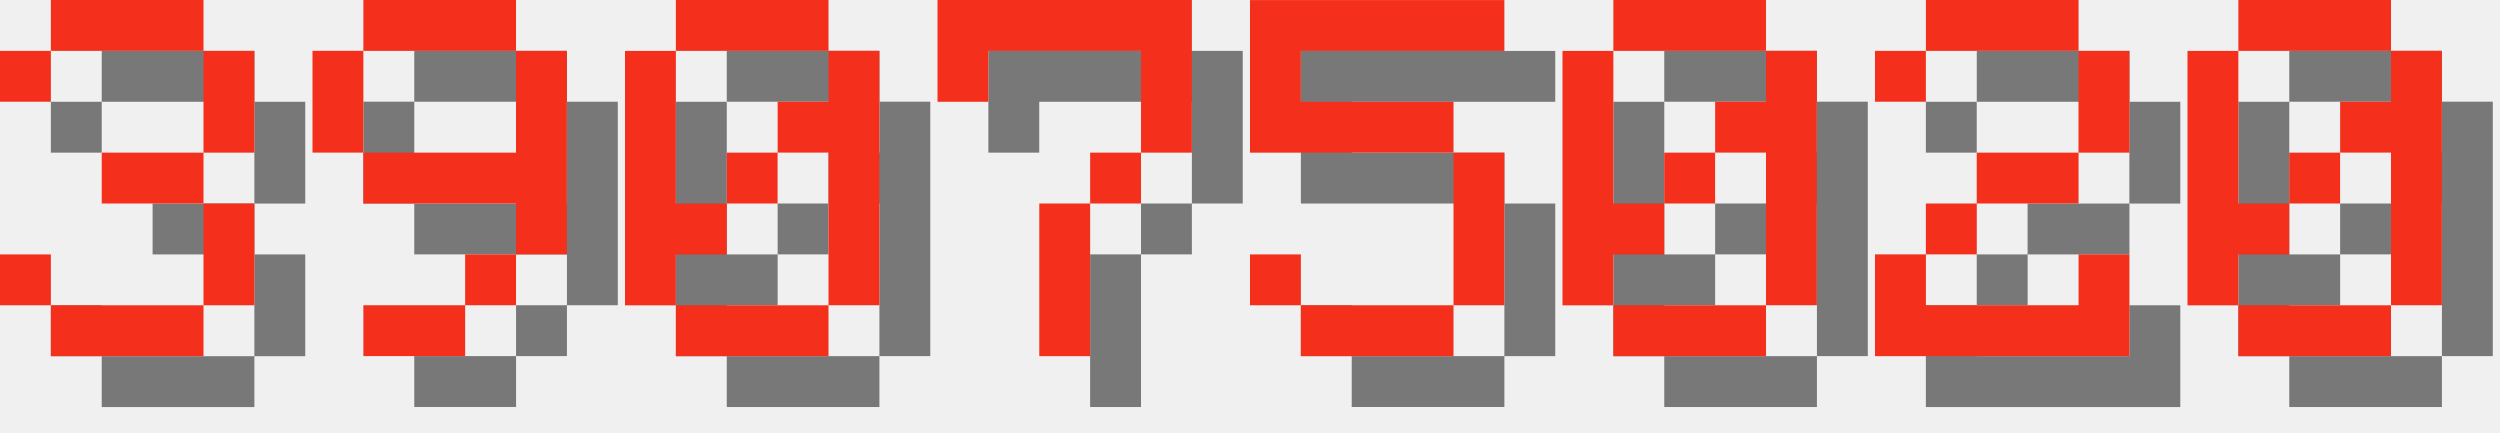
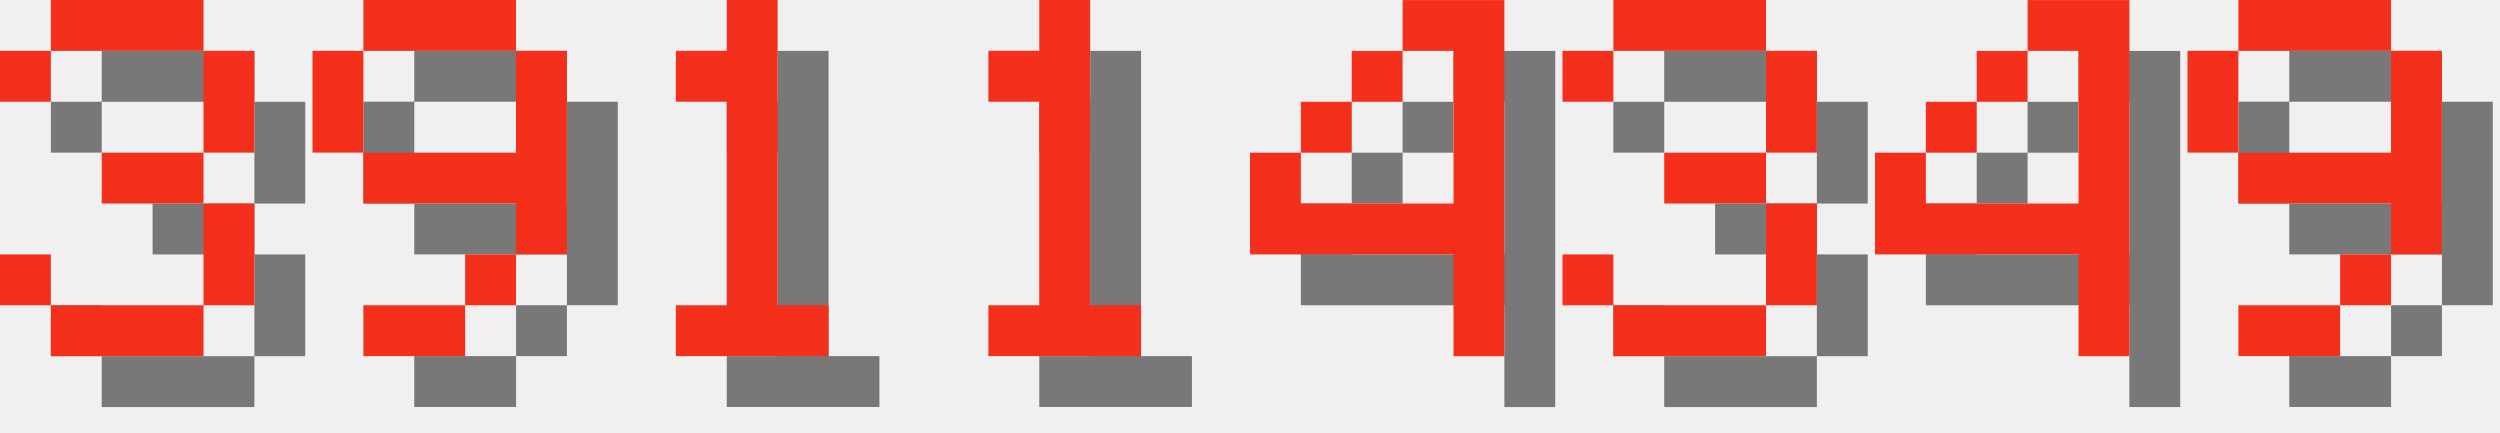
<svg xmlns="http://www.w3.org/2000/svg" version="1.1" width="208.0" height="36">
  <style>
        .text-foreground {
            fill: #F4301C;
        }
        .text-shadow {
            fill: #000000;
            fill-opacity: 0.5;
        }
    </style>
  <g class="digit" id="digit_3" transform="translate(0.0, 0), scale(4)">
    <path id="digit_3_shadow" class="text-shadow" d="m1.058 2.117v1.058h1.058v-1.058h3.175v2.117h-2.117v1.058h2.117v2.117h-3.175v-1.058h-1.058v1.058h1.058v1.058h3.175v-1.058h1.058v-2.117h-1.058v-1.058h1.058v-2.117h-1.058v-1.058h-3.175v1.058h-1.058z" fill-opacity=".5" style="paint-order:stroke fill markers" />
    <path id="digit_3_fg" class="text-foreground" d="m0 1.058v1.058h1.058v-1.058h3.175v2.117h-2.117v1.058h2.117v2.117h-3.175v-1.058h-1.058v1.058h1.058v1.058h3.175v-1.058h1.058v-2.117h-1.058v-1.058h1.058v-2.117h-1.058v-1.058h-3.175v1.058h-1.058z" fill="#fff" style="paint-order:stroke fill markers" />
  </g>
  <g class="digit" id="digit_9" transform="translate(26.0, 0), scale(4)">
    <path id="digit_9_shadow" class="text-shadow" d="m2.117 1.058v1.058h3.175v-1.058h-3.175zm3.175 1.058v2.117h-3.175v1.058h3.175v1.058h1.058v-4.233h-1.058zm0 4.233h-1.058v1.058h1.058v-1.058zm-1.058 1.058h-2.117v1.058h2.117v-1.058zm-2.117-3.175v-2.117h-1.058v2.117h1.058z" fill-opacity=".5" style="paint-order:stroke fill markers" />
    <path id="digit_9_fg" class="text-foreground" d="m1.058 0v1.058h3.175v-1.058h-3.175zm3.175 1.058v2.117h-3.175v1.058h3.175v1.058h1.058v-4.233h-1.058zm0 4.233h-1.058v1.058h1.058v-1.058zm-1.058 1.058h-2.117v1.058h2.117v-1.058zm-2.117-3.175v-2.117h-1.058v2.117h1.058z" fill="#fff" style="paint-order:stroke fill markers" />
  </g>
-   <g class="digit" id="digit_0" transform="translate(52.0, 0), scale(4)">
-     <path id="digit_0_shadow" class="text-shadow" d="m2.117 1.058v1.058h3.175v-1.058h-3.175zm3.175 1.058v1.058h-1.058v1.058h1.058v3.175h1.058v-5.292h-1.058zm0 5.292h-3.175v1.058h3.175v-1.058zm-3.175 0v-1.058h1.058v-1.058h-1.058v-3.175h-1.058v5.292h1.058zm1.058-2.117h1.058v-1.058h-1.058v1.058z" fill-opacity=".5" style="paint-order:stroke fill markers" />
-     <path id="digit_0_fg" class="text-foreground" d="m1.058 0v1.058h3.175v-1.058h-3.175zm3.175 1.058v1.058h-1.058v1.058h1.058v3.175h1.058v-5.292h-1.058zm0 5.292h-3.175v1.058h3.175v-1.058zm-3.175 0v-1.058h1.058v-1.058h-1.058v-3.175h-1.058v5.292h1.058zm1.058-2.117h1.058v-1.058h-1.058v1.058z" fill="#fff" style="paint-order:stroke fill markers" />
+   <g class="digit" id="digit_1" transform="translate(52.0, 0), scale(4)">
+     <path id="digit_1_shadow" class="text-shadow" d="m2.117 2.117v1.058h1.058v4.233h-1.058v1.058h3.175v-1.058h-1.058v-6.35h-1.058v1.058h-1.058z" fill-opacity=".5" style="paint-order:stroke fill markers" />
+     <path id="digit_1_fg" class="text-foreground" d="m1.058 1.058v1.058h1.058v4.233h-1.058v1.058h3.175v-1.058h-1.058v-6.35h-1.058v1.058h-1.058z" fill="#fff" style="paint-order:stroke fill markers" />
  </g>
-   <g class="digit" id="digit_7" transform="translate(78.0, 0), scale(4)">
-     <path id="digit_7_shadow" class="text-shadow" d="m1.058 1.058 2e-6 2.117h1.058v-1.058h3.175v1.058l2e-7 1.058h-1.058v1.058h-1.058l4e-7 3.175 1.058 1e-7v-3.175h1.058v-1.058h1.058l5e-7 -1.058v-2.117z" fill-opacity=".5" style="paint-order:stroke fill markers" />
-     <path id="digit_7_fg" class="text-foreground" d="m0 0 2e-6 2.117h1.058v-1.058h3.175v1.058l2e-7 1.058h-1.058v1.058h-1.058l4e-7 3.175 1.058 1e-7v-3.175h1.058v-1.058h1.058l5e-7 -1.058v-2.117z" fill="#fff" style="paint-order:stroke fill markers" />
+   <g class="digit" id="digit_1" transform="translate(78.0, 0), scale(4)">
+     <path id="digit_1_shadow" class="text-shadow" d="m2.117 2.117v1.058h1.058v4.233h-1.058v1.058h3.175v-1.058h-1.058v-6.35h-1.058v1.058h-1.058z" fill-opacity=".5" style="paint-order:stroke fill markers" />
+     <path id="digit_1_fg" class="text-foreground" d="m1.058 1.058v1.058h1.058v4.233h-1.058v1.058h3.175v-1.058h-1.058v-6.35h-1.058v1.058h-1.058z" fill="#fff" style="paint-order:stroke fill markers" />
  </g>
-   <g class="digit" id="digit_5" transform="translate(104.0, 0), scale(4)">
-     <path id="digit_5_shadow" class="text-shadow" d="m1.058 1.058v3.175h4.233v3.175h-3.175v-1.058h-1.058v1.058h1.058v1.058h3.175v-1.058h1.058v-3.175h-1.058v-1.058h-3.175v-1.058h4.233v-1.058h-5.292z" fill-opacity=".5" style="paint-order:stroke fill markers" />
-     <path id="digit_5_fg" class="text-foreground" d="m0 0v3.175h4.233v3.175h-3.175v-1.058h-1.058v1.058h1.058v1.058h3.175v-1.058h1.058v-3.175h-1.058v-1.058h-3.175v-1.058h4.233v-1.058h-5.292z" fill="#fff" style="paint-order:stroke fill markers" />
+   <g class="digit" id="digit_4" transform="translate(104.0, 0), scale(4)">
+     <path id="digit_4_shadow" class="text-shadow" d="m4.233 1.058v1.058h1.058v3.175h-3.175v-1.058h-1.058v2.117h4.233v2.117h1.058v-7.408h-2.117zm-2.117 3.175h1.058v-1.058h-1.058v1.058zm1.058-1.058h1.058v-1.058h-1.058v1.058z" fill-opacity=".5" style="paint-order:stroke fill markers" />
+     <path id="digit_4_fg" class="text-foreground" d="m3.175 0v1.058h1.058v3.175h-3.175v-1.058h-1.058v2.117h4.233v2.117h1.058v-7.408h-2.117zm-2.117 3.175h1.058v-1.058h-1.058v1.058zm1.058-1.058h1.058v-1.058h-1.058v1.058z" fill="#fff" style="paint-order:stroke fill markers" />
  </g>
-   <g class="digit" id="digit_0" transform="translate(130.0, 0), scale(4)">
-     <path id="digit_0_shadow" class="text-shadow" d="m2.117 1.058v1.058h3.175v-1.058h-3.175zm3.175 1.058v1.058h-1.058v1.058h1.058v3.175h1.058v-5.292h-1.058zm0 5.292h-3.175v1.058h3.175v-1.058zm-3.175 0v-1.058h1.058v-1.058h-1.058v-3.175h-1.058v5.292h1.058zm1.058-2.117h1.058v-1.058h-1.058v1.058z" fill-opacity=".5" style="paint-order:stroke fill markers" />
-     <path id="digit_0_fg" class="text-foreground" d="m1.058 0v1.058h3.175v-1.058h-3.175zm3.175 1.058v1.058h-1.058v1.058h1.058v3.175h1.058v-5.292h-1.058zm0 5.292h-3.175v1.058h3.175v-1.058zm-3.175 0v-1.058h1.058v-1.058h-1.058v-3.175h-1.058v5.292h1.058zm1.058-2.117h1.058v-1.058h-1.058v1.058z" fill="#fff" style="paint-order:stroke fill markers" />
+   <g class="digit" id="digit_3" transform="translate(130.0, 0), scale(4)">
+     <path id="digit_3_shadow" class="text-shadow" d="m1.058 2.117v1.058h1.058v-1.058h3.175v2.117h-2.117v1.058h2.117v2.117h-3.175v-1.058h-1.058v1.058h1.058v1.058h3.175v-1.058h1.058v-2.117h-1.058v-1.058h1.058v-2.117h-1.058v-1.058h-3.175v1.058h-1.058z" fill-opacity=".5" style="paint-order:stroke fill markers" />
+     <path id="digit_3_fg" class="text-foreground" d="m0 1.058v1.058h1.058v-1.058h3.175v2.117h-2.117v1.058h2.117v2.117h-3.175v-1.058h-1.058v1.058h1.058v1.058h3.175v-1.058h1.058v-2.117h-1.058v-1.058h1.058v-2.117h-1.058v-1.058h-3.175v1.058h-1.058z" fill="#fff" style="paint-order:stroke fill markers" />
  </g>
-   <g class="digit" id="digit_2" transform="translate(156.0, 0), scale(4)">
-     <path id="digit_2_shadow" class="text-shadow" d="m1.058 2.117v1.058h1.058v-1.058h3.175v2.117h-2.117v1.058h-1.058v1.058h-1.058v2.117h5.292v-2.117h-1.058v1.058h-3.175v-1.058h1.058v-1.058h2.117v-1.058h1.058v-2.117h-1.058v-1.058h-3.175v1.058h-1.058z" fill-opacity=".5" style="paint-order:stroke fill markers" />
-     <path id="digit_2_fg" class="text-foreground" d="m0 1.058v1.058h1.058v-1.058h3.175v2.117h-2.117v1.058h-1.058v1.058h-1.058v2.117h5.292v-2.117h-1.058v1.058h-3.175v-1.058h1.058v-1.058h2.117v-1.058h1.058v-2.117h-1.058v-1.058h-3.175v1.058h-1.058z" fill="#fff" style="paint-order:stroke fill markers" />
+   <g class="digit" id="digit_4" transform="translate(156.0, 0), scale(4)">
+     <path id="digit_4_shadow" class="text-shadow" d="m4.233 1.058v1.058h1.058v3.175h-3.175v-1.058h-1.058v2.117h4.233v2.117h1.058v-7.408h-2.117zm-2.117 3.175h1.058v-1.058h-1.058v1.058zm1.058-1.058h1.058v-1.058h-1.058v1.058z" fill-opacity=".5" style="paint-order:stroke fill markers" />
+     <path id="digit_4_fg" class="text-foreground" d="m3.175 0v1.058h1.058v3.175h-3.175v-1.058h-1.058v2.117h4.233v2.117h1.058v-7.408h-2.117zm-2.117 3.175h1.058v-1.058h-1.058v1.058zm1.058-1.058h1.058v-1.058h-1.058v1.058z" fill="#fff" style="paint-order:stroke fill markers" />
  </g>
-   <g class="digit" id="digit_0" transform="translate(182.0, 0), scale(4)">
-     <path id="digit_0_shadow" class="text-shadow" d="m2.117 1.058v1.058h3.175v-1.058h-3.175zm3.175 1.058v1.058h-1.058v1.058h1.058v3.175h1.058v-5.292h-1.058zm0 5.292h-3.175v1.058h3.175v-1.058zm-3.175 0v-1.058h1.058v-1.058h-1.058v-3.175h-1.058v5.292h1.058zm1.058-2.117h1.058v-1.058h-1.058v1.058z" fill-opacity=".5" style="paint-order:stroke fill markers" />
-     <path id="digit_0_fg" class="text-foreground" d="m1.058 0v1.058h3.175v-1.058h-3.175zm3.175 1.058v1.058h-1.058v1.058h1.058v3.175h1.058v-5.292h-1.058zm0 5.292h-3.175v1.058h3.175v-1.058zm-3.175 0v-1.058h1.058v-1.058h-1.058v-3.175h-1.058v5.292h1.058zm1.058-2.117h1.058v-1.058h-1.058v1.058z" fill="#fff" style="paint-order:stroke fill markers" />
+   <g class="digit" id="digit_9" transform="translate(182.0, 0), scale(4)">
+     <path id="digit_9_shadow" class="text-shadow" d="m2.117 1.058v1.058h3.175v-1.058h-3.175zm3.175 1.058v2.117h-3.175v1.058h3.175v1.058h1.058v-4.233h-1.058zm0 4.233h-1.058v1.058h1.058v-1.058zm-1.058 1.058h-2.117v1.058h2.117v-1.058zm-2.117-3.175v-2.117h-1.058v2.117h1.058z" fill-opacity=".5" style="paint-order:stroke fill markers" />
+     <path id="digit_9_fg" class="text-foreground" d="m1.058 0v1.058h3.175v-1.058h-3.175zm3.175 1.058v2.117h-3.175v1.058h3.175v1.058h1.058v-4.233h-1.058zm0 4.233h-1.058v1.058h1.058v-1.058zm-1.058 1.058h-2.117v1.058h2.117v-1.058zm-2.117-3.175v-2.117h-1.058v2.117h1.058z" fill="#fff" style="paint-order:stroke fill markers" />
  </g>
</svg>
